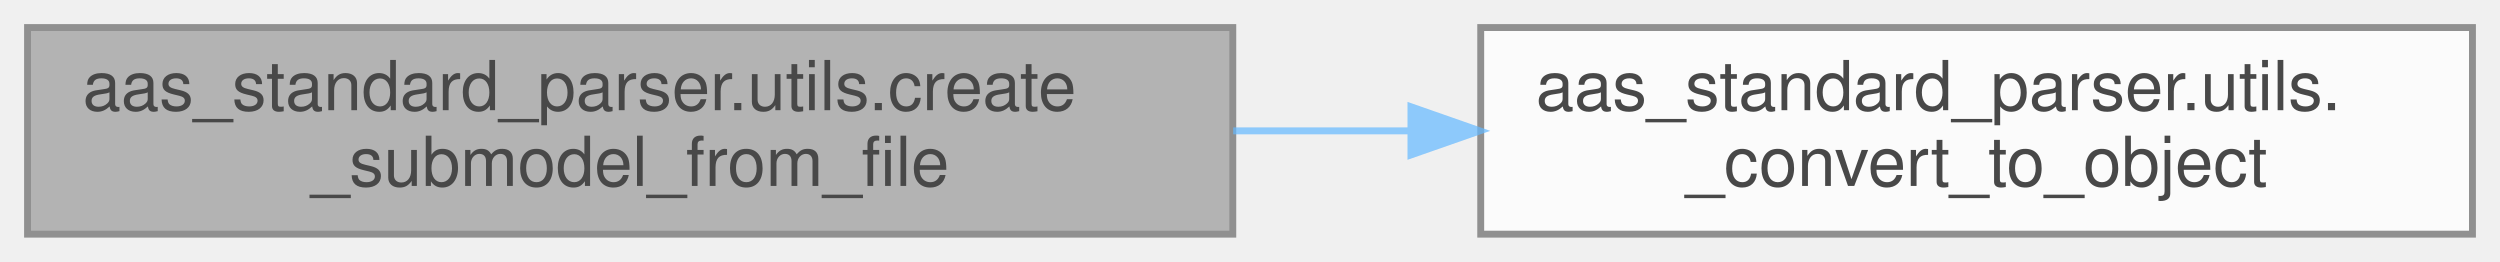
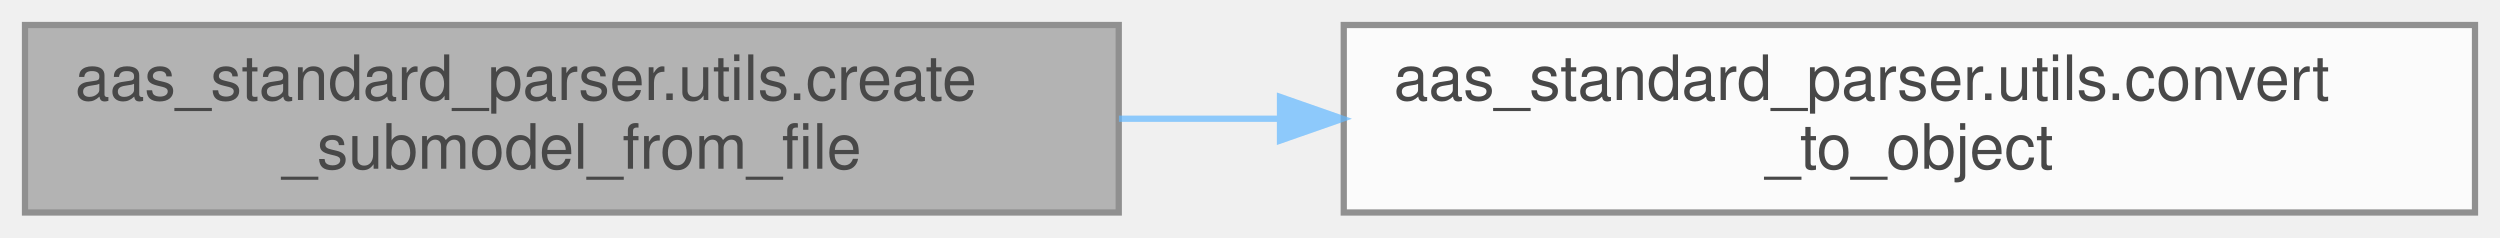
- <svg xmlns="http://www.w3.org/2000/svg" xmlns:xlink="http://www.w3.org/1999/xlink" width="363pt" height="38pt" viewBox="0.00 0.00 363.00 38.00">
+ <svg xmlns="http://www.w3.org/2000/svg" xmlns:xlink="http://www.w3.org/1999/xlink" width="400pt" height="38pt" viewBox="0.00 0.00 400.00 38.00">
  <svg id="main" version="1.1" xml:space="preserve">
    <style type="text/css">
.node, .edge {opacity: 0.7;}
.node.selected, .edge.selected {opacity: 1;}
.edge:hover path { stroke: red; }
.edge:hover polygon { stroke: red; fill: red; }
</style>
    <svg id="graph" class="graph">
      <g id="graph0" class="graph" transform="scale(1 1) rotate(0) translate(4 34)">
        <g id="Node000001" class="node">
          <g id="a_Node000001">
            <a xlink:title="Loads a Submodel structure from a given JSON file and converts it into a model.Submodel object from t...">
              <polygon fill="#999999" stroke="#666666" points="175,-30 0,-30 0,0 175,0 175,-30" />
              <text text-anchor="start" x="8" y="-18" font-family="Helvetica,sans-Serif" font-size="10.00">aas_standard_parser.utils.create</text>
              <text text-anchor="middle" x="87.5" y="-7" font-family="Helvetica,sans-Serif" font-size="10.00">_submodel_from_file</text>
            </a>
          </g>
        </g>
        <g id="Node000002" class="node">
          <g id="a_Node000002">
-             <a xlink:href="namespaceaas__standard__parser_1_1utils.html#a1caceb8ef5cda419ab984924d516d5ce" target="_top" xlink:title="Convert a dictionary to a BaSyx SDK framework object.">
-               <polygon fill="white" stroke="#666666" points="355,-30 211,-30 211,0 355,0 355,-30" />
-               <text text-anchor="start" x="219" y="-18" font-family="Helvetica,sans-Serif" font-size="10.00">aas_standard_parser.utils.</text>
-               <text text-anchor="middle" x="283" y="-7" font-family="Helvetica,sans-Serif" font-size="10.00">_convert_to_object</text>
+             <a xlink:href="namespaceaas__standard__parser_1_1utils.html#a5711d36266834d12de342680a7ef4991" target="_top" xlink:title="Convert a dictionary to a BaSyx SDK framework object.">
+               <polygon fill="white" stroke="#666666" points="392,-30 211,-30 211,0 392,0 392,-30" />
+               <text text-anchor="start" x="219" y="-18" font-family="Helvetica,sans-Serif" font-size="10.00">aas_standard_parser.utils.convert</text>
+               <text text-anchor="middle" x="301.5" y="-7" font-family="Helvetica,sans-Serif" font-size="10.00">_to_object</text>
            </a>
          </g>
        </g>
        <g id="edge1_Node000001_Node000002" class="edge">
          <g id="a_edge1_Node000001_Node000002">
            <a xlink:title=" ">
-               <path fill="none" stroke="#63b8ff" d="M175.06,-15C183.58,-15 192.2,-15 200.65,-15" />
-               <polygon fill="#63b8ff" stroke="#63b8ff" points="200.87,-18.5 210.87,-15 200.87,-11.5 200.87,-18.5" />
+               <path fill="none" stroke="#63b8ff" d="M175.03,-15C183.51,-15 192.16,-15 200.75,-15" />
+               <polygon fill="#63b8ff" stroke="#63b8ff" points="200.8,-18.5 210.8,-15 200.8,-11.5 200.8,-18.5" />
            </a>
          </g>
        </g>
      </g>
    </svg>
  </svg>
  <style type="text/css">

[data-mouse-over-selected='false'] { opacity: 0.7; }
[data-mouse-over-selected='true']  { opacity: 1.0; }

</style>
</svg>
